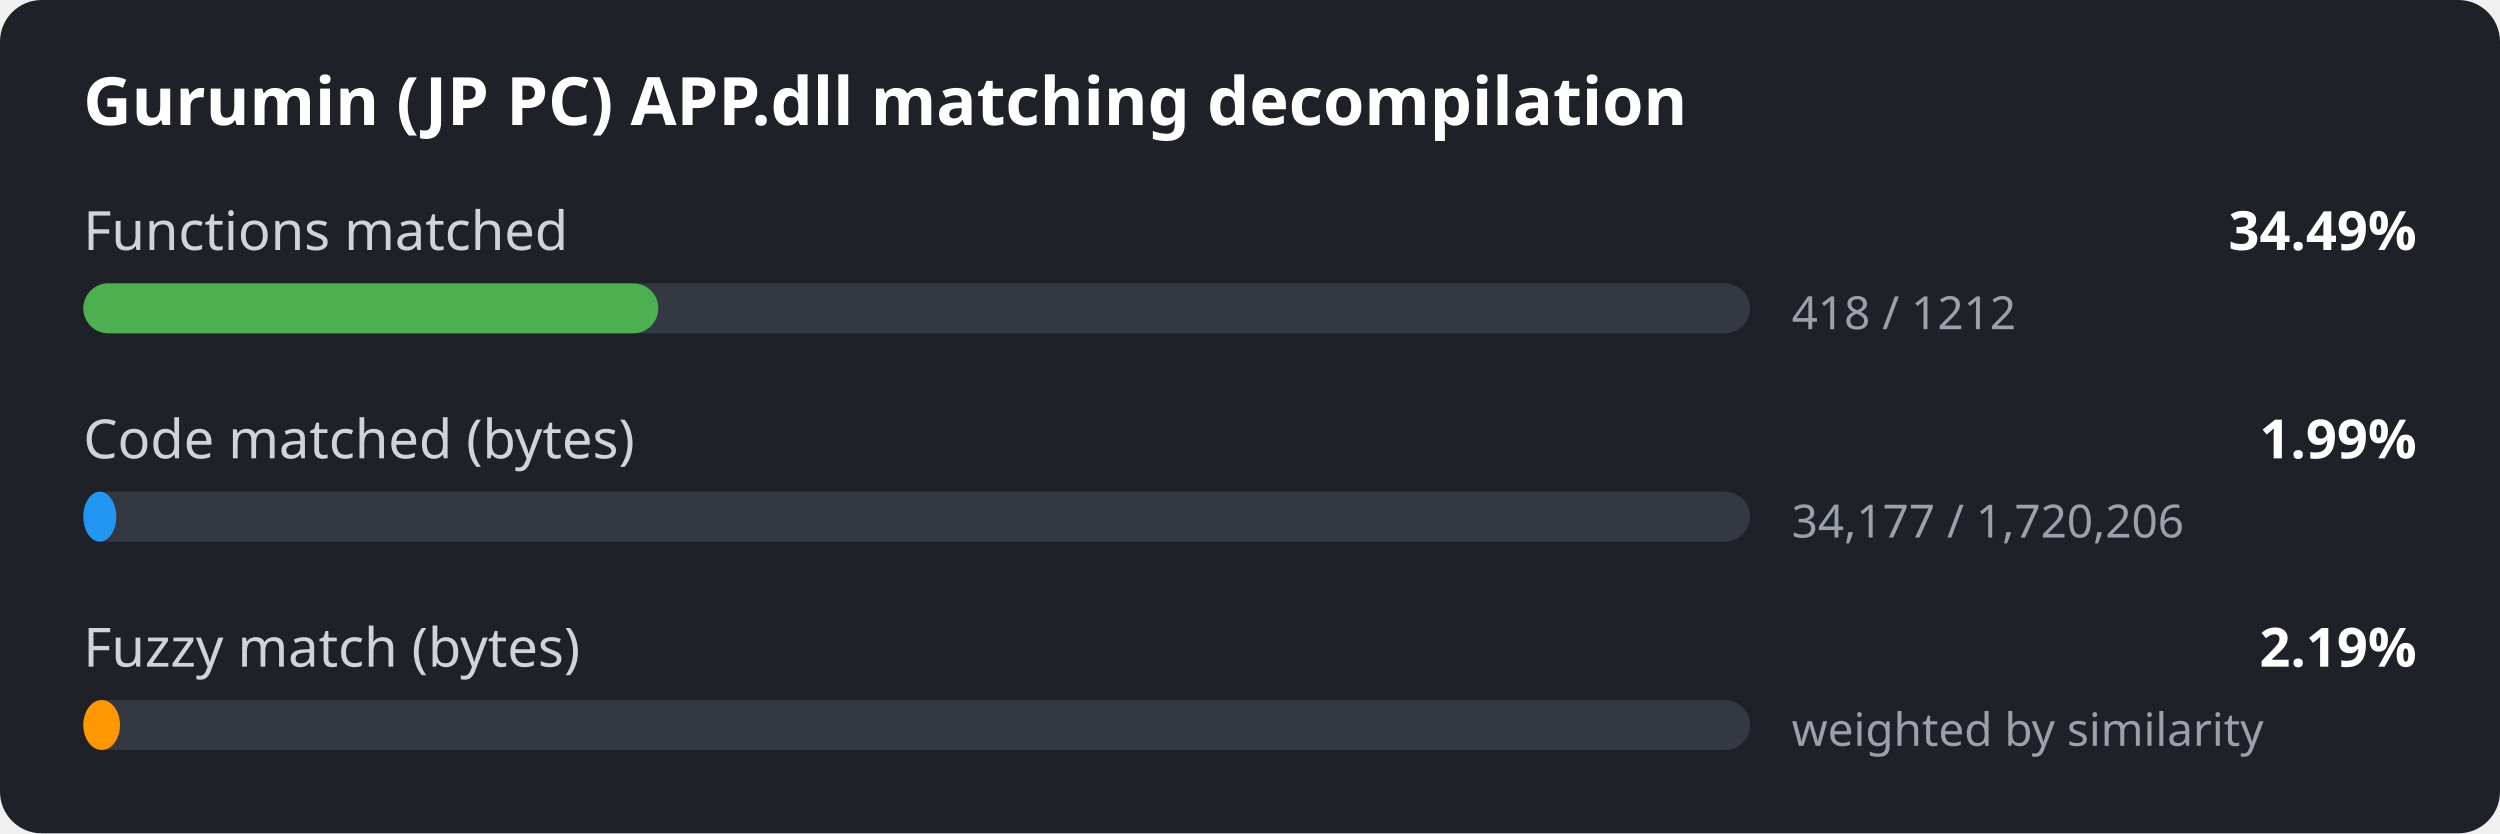
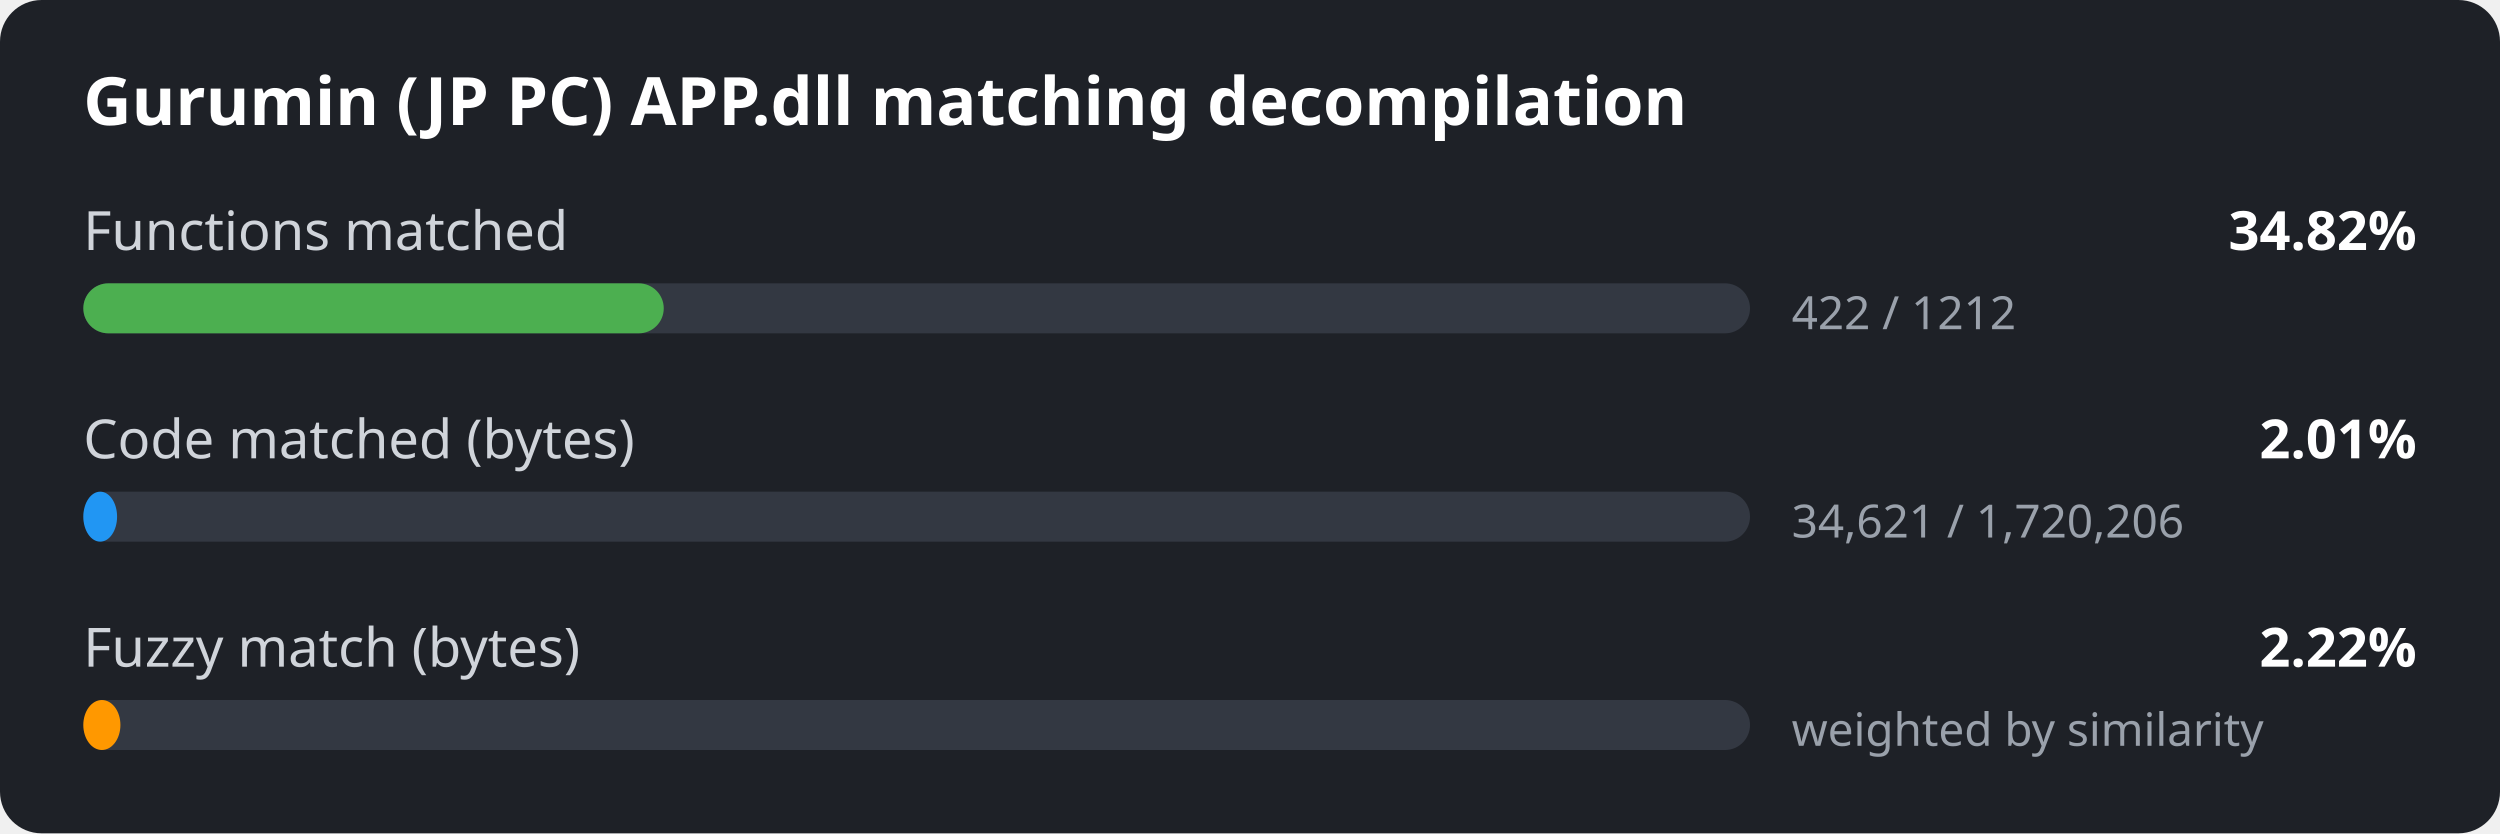
<svg xmlns="http://www.w3.org/2000/svg" width="600" height="200" viewBox="0 0 600 200">
  <style>
.bg { fill: #1e2127; }
.title { font: 600 16px sans-serif; fill: #ffffff; }
.label { font: 13px sans-serif; fill: #d0d4da; }
.value { font: 600 13px sans-serif; fill: #ffffff; }
.detail { font: 11px sans-serif; fill: #9aa1ab; }
.track { fill: #333842; }
</style>
  <rect width="600" height="200" rx="10" class="bg" />
  <text x="20" y="30" class="title">Gurumin (JP PC) APP.dll matching decompilation</text>
  <text x="20" y="60" class="label">Functions matched</text>
-   <text x="580" y="60" class="value" text-anchor="end">34.49%</text>
+   <text x="580" y="60" class="value" text-anchor="end">34.82%</text>
  <rect x="20" y="68" width="400" height="12" rx="6" class="track" />
-   <rect x="20" y="68" width="138.0" height="12" rx="6" fill="#4caf50" />
-   <text x="430" y="79" class="detail">418 / 1212</text>
+   <rect x="20" y="68" width="139.3" height="12" rx="6" fill="#4caf50" />
+   <text x="430" y="79" class="detail">422 / 1212</text>
  <text x="20" y="110" class="label">Code matched (bytes)</text>
-   <text x="580" y="110" class="value" text-anchor="end">1.99%</text>
+   <text x="580" y="110" class="value" text-anchor="end">2.01%</text>
  <rect x="20" y="118" width="400" height="12" rx="6" class="track" />
-   <rect x="20" y="118" width="7.9" height="12" rx="6" fill="#2196f3" />
-   <text x="430" y="129" class="detail">34,177 / 1,720,206</text>
+   <rect x="20" y="118" width="8.1" height="12" rx="6" fill="#2196f3" />
+   <text x="430" y="129" class="detail">34,621 / 1,720,206</text>
  <text x="20" y="160" class="label">Fuzzy match (bytes)</text>
-   <text x="580" y="160" class="value" text-anchor="end">2.19%</text>
+   <text x="580" y="160" class="value" text-anchor="end">2.22%</text>
  <rect x="20" y="168" width="400" height="12" rx="6" class="track" />
-   <rect x="20" y="168" width="8.8" height="12" rx="6" fill="#ff9800" />
+   <rect x="20" y="168" width="8.9" height="12" rx="6" fill="#ff9800" />
  <text x="430" y="179" class="detail">weighted by similarity</text>
</svg>
